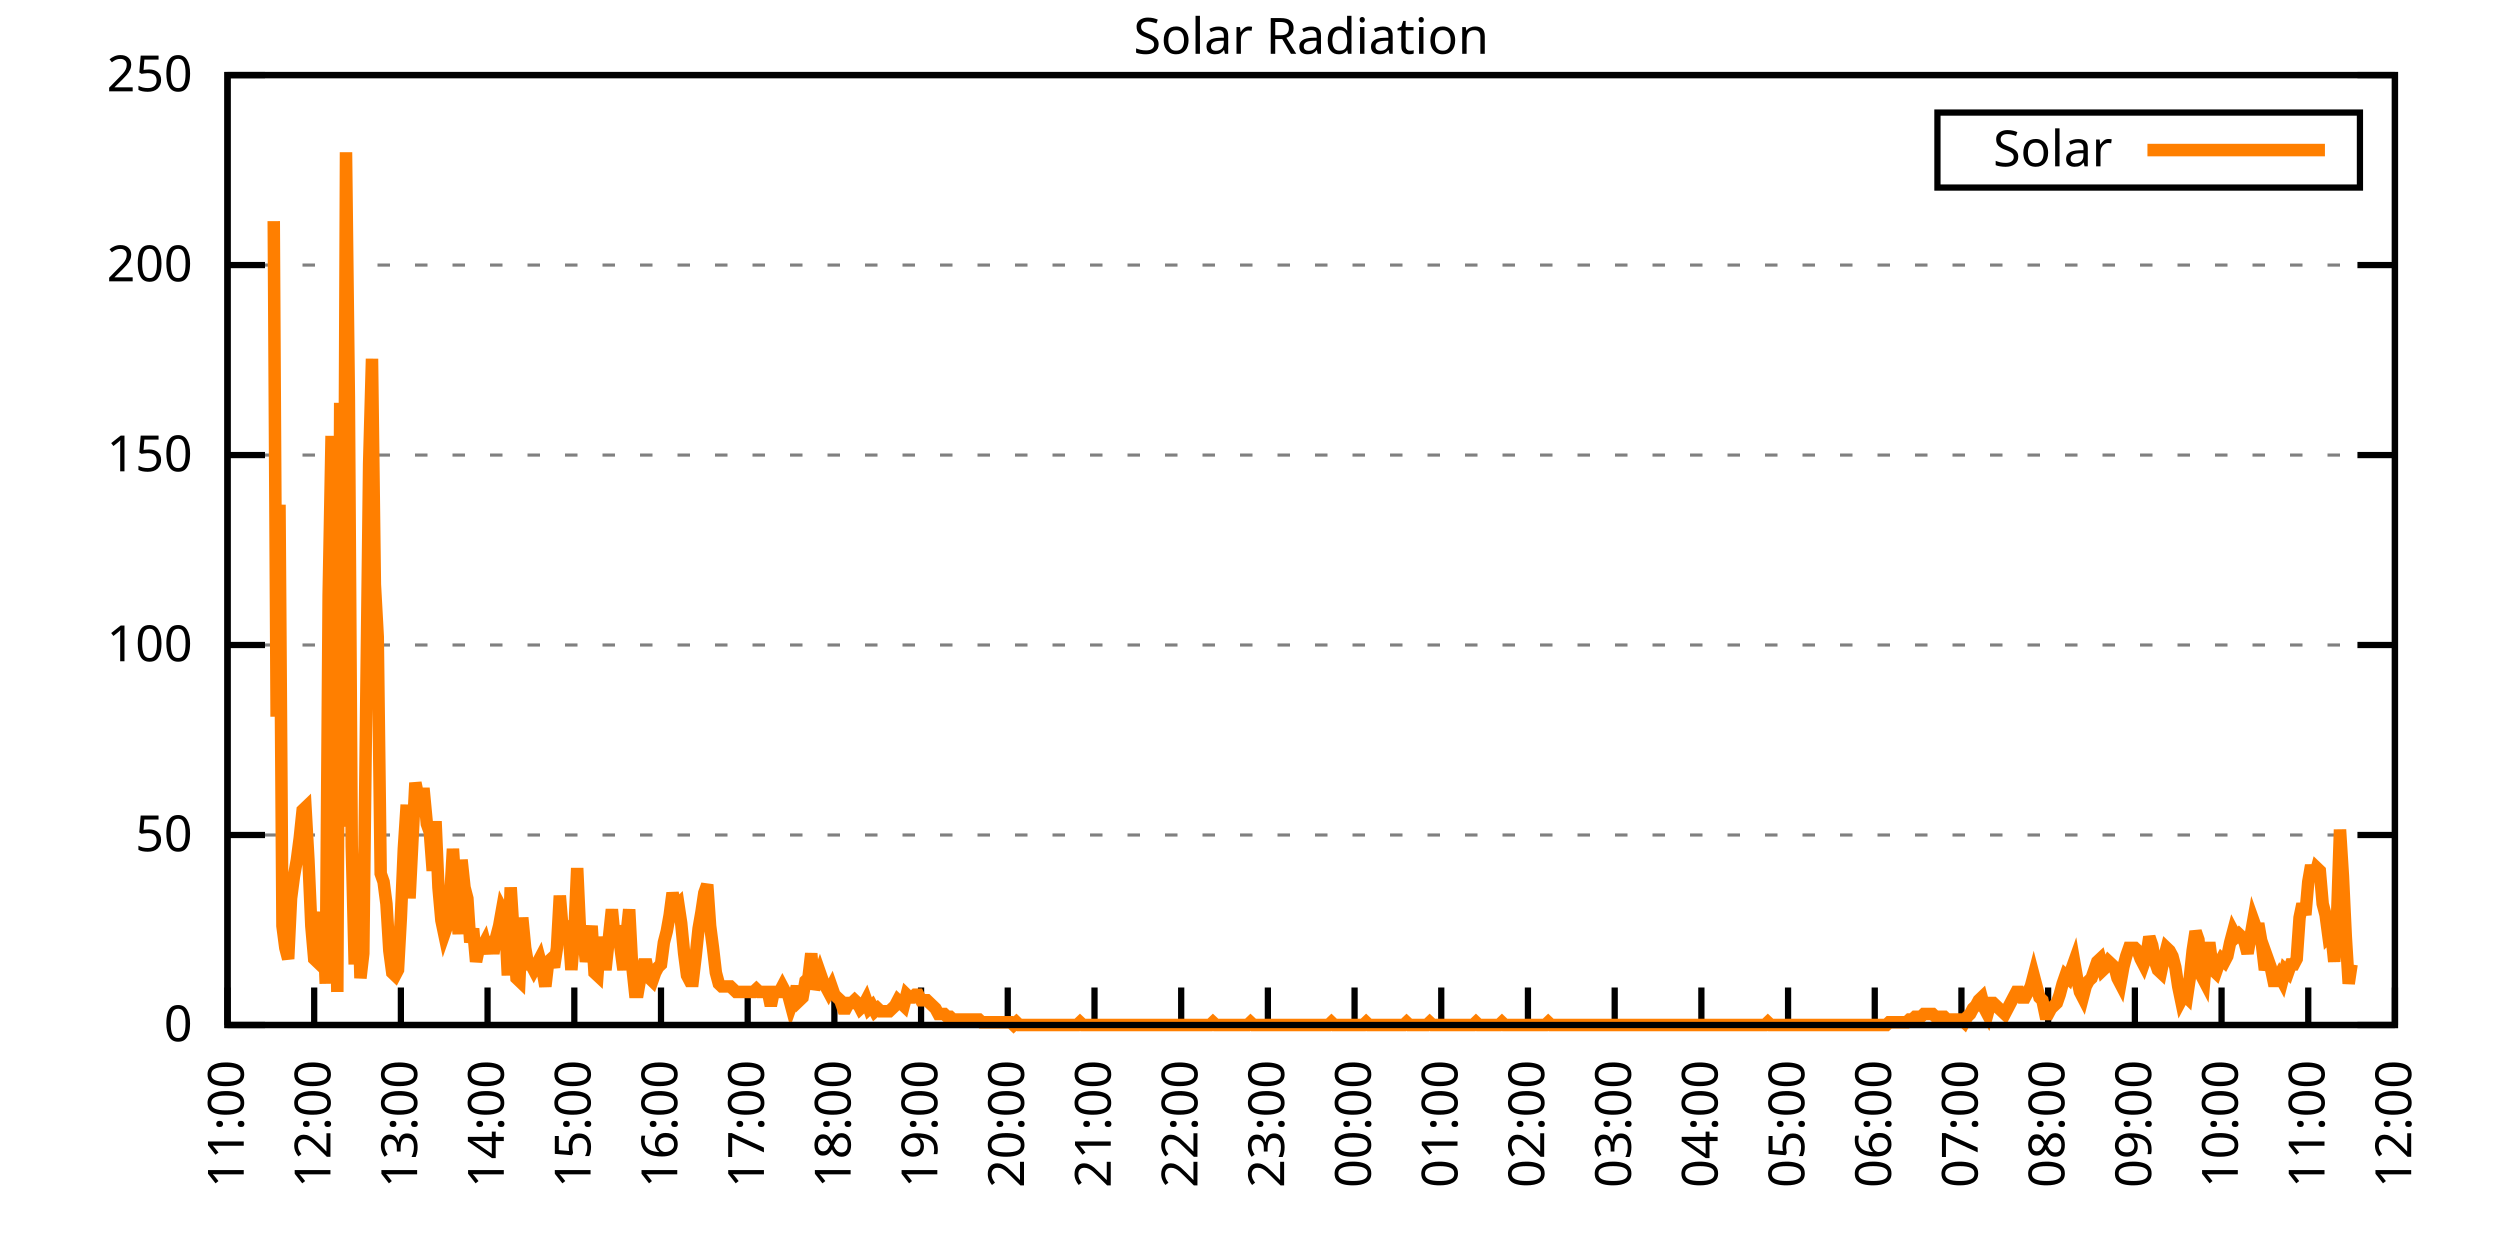
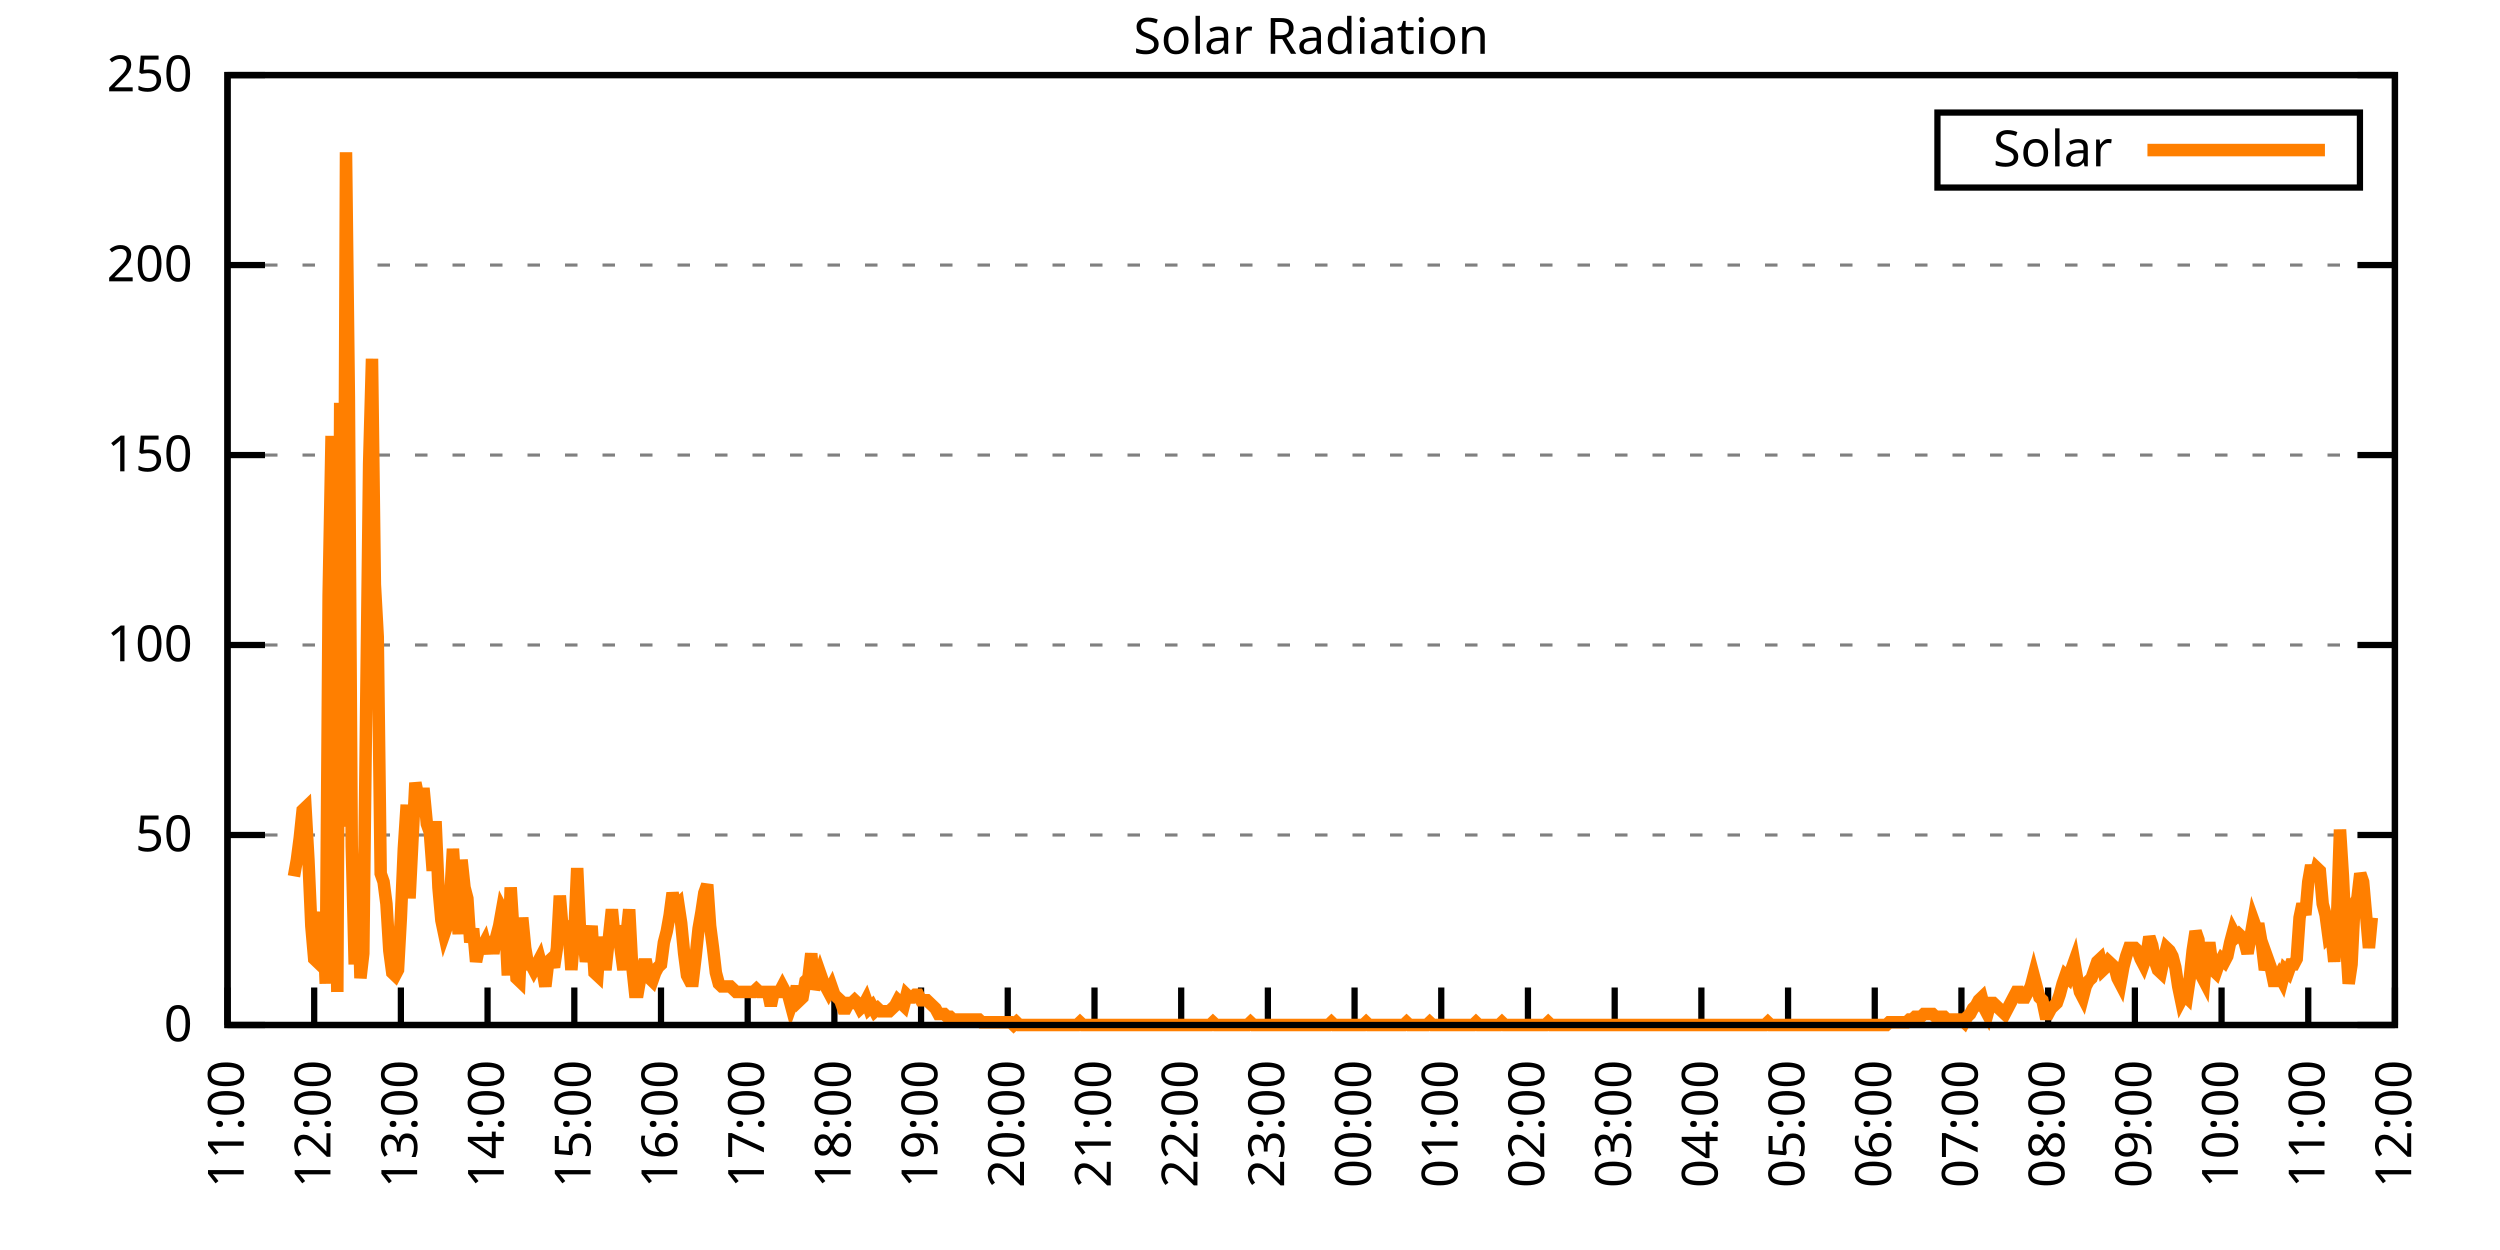
<svg xmlns="http://www.w3.org/2000/svg" xmlns:xlink="http://www.w3.org/1999/xlink" width="400" height="200" viewBox="0 0 400 200">
  <g id="gnuplot_canvas">
    <rect x="0" y="0" width="400" height="200" fill="none" />
    <defs>
      <circle id="gpDot" r="0.5" stroke-width="0.5" stroke="currentColor" />
      <path id="gpPt0" stroke-width="0.333" stroke="currentColor" d="M-1,0 h2 M0,-1 v2" />
      <path id="gpPt1" stroke-width="0.333" stroke="currentColor" d="M-1,-1 L1,1 M1,-1 L-1,1" />
      <path id="gpPt2" stroke-width="0.333" stroke="currentColor" d="M-1,0 L1,0 M0,-1 L0,1 M-1,-1 L1,1 M-1,1 L1,-1" />
      <rect id="gpPt3" stroke-width="0.333" stroke="currentColor" x="-1" y="-1" width="2" height="2" />
      <rect id="gpPt4" stroke-width="0.333" stroke="currentColor" fill="currentColor" x="-1" y="-1" width="2" height="2" />
      <circle id="gpPt5" stroke-width="0.333" stroke="currentColor" cx="0" cy="0" r="1" />
      <use xlink:href="#gpPt5" id="gpPt6" fill="currentColor" stroke="none" />
      <path id="gpPt7" stroke-width="0.333" stroke="currentColor" d="M0,-1.33 L-1.33,0.67 L1.33,0.67 z" />
      <use xlink:href="#gpPt7" id="gpPt8" fill="currentColor" stroke="none" />
      <use xlink:href="#gpPt7" id="gpPt9" stroke="currentColor" transform="rotate(180)" />
      <use xlink:href="#gpPt9" id="gpPt10" fill="currentColor" stroke="none" />
      <use xlink:href="#gpPt3" id="gpPt11" stroke="currentColor" transform="rotate(45)" />
      <use xlink:href="#gpPt11" id="gpPt12" fill="currentColor" stroke="none" />
      <path id="gpPt13" stroke-width="0.333" stroke="currentColor" d="M0,1.330 L1.265,0.411 L0.782,-1.067 L-0.782,-1.076 L-1.265,0.411 z" />
      <use xlink:href="#gpPt13" id="gpPt14" fill="currentColor" stroke="none" />
      <filter id="textbox" filterUnits="objectBoundingBox" x="0" y="0" height="1" width="1">
        <feFlood flood-color="white" flood-opacity="1" result="bgnd" />
        <feComposite in="SourceGraphic" in2="bgnd" operator="atop" />
      </filter>
      <filter id="greybox" filterUnits="objectBoundingBox" x="0" y="0" height="1" width="1">
        <feFlood flood-color="lightgrey" flood-opacity="1" result="grey" />
        <feComposite in="SourceGraphic" in2="grey" operator="atop" />
      </filter>
    </defs>
    <g fill="none" color="white" stroke="currentColor" stroke-width="1.00" stroke-linecap="butt" stroke-linejoin="miter">
</g>
    <g fill="none" color="black" stroke="currentColor" stroke-width="1.00" stroke-linecap="butt" stroke-linejoin="miter">
      <g stroke="none" shape-rendering="crispEdges">
        <polygon fill="rgb(255, 255, 255)" points="36.40,164.00 383.18,164.00 383.18,12.02 36.40,12.02 " />
      </g>
    </g>
    <g fill="none" color="black" stroke="currentColor" stroke-width="1.00" stroke-linecap="butt" stroke-linejoin="miter">
</g>
    <g fill="none" color="black" stroke="black" stroke-width="0.50" stroke-linecap="butt" stroke-linejoin="miter">
</g>
    <g fill="none" color="gray" stroke="currentColor" stroke-width="0.50" stroke-linecap="butt" stroke-linejoin="miter">
      <path stroke="gray" stroke-dasharray="2,4" class="gridline" d="M36.40,164.00 L383.19,164.00  " />
    </g>
    <g fill="none" color="gray" stroke="gray" stroke-width="1.00" stroke-linecap="butt" stroke-linejoin="miter">
</g>
    <g fill="none" color="black" stroke="currentColor" stroke-width="1.00" stroke-linecap="butt" stroke-linejoin="miter">
      <path stroke="black" d="M36.40,164.00 L42.40,164.00 M383.19,164.00 L377.19,164.00  " />
      <g transform="translate(30.80,166.60)" stroke="none" fill="black" font-family="Sans" font-size="8.00" text-anchor="end">
        <text>
          <tspan font-family="Sans"> 0</tspan>
        </text>
      </g>
    </g>
    <g fill="none" color="black" stroke="currentColor" stroke-width="1.00" stroke-linecap="butt" stroke-linejoin="miter">
</g>
    <g fill="none" color="black" stroke="black" stroke-width="0.50" stroke-linecap="butt" stroke-linejoin="miter">
</g>
    <g fill="none" color="gray" stroke="currentColor" stroke-width="0.50" stroke-linecap="butt" stroke-linejoin="miter">
      <path stroke="gray" stroke-dasharray="2,4" class="gridline" d="M36.40,133.60 L383.19,133.60  " />
    </g>
    <g fill="none" color="gray" stroke="gray" stroke-width="1.00" stroke-linecap="butt" stroke-linejoin="miter">
</g>
    <g fill="none" color="black" stroke="currentColor" stroke-width="1.00" stroke-linecap="butt" stroke-linejoin="miter">
      <path stroke="black" d="M36.40,133.60 L42.40,133.60 M383.19,133.60 L377.19,133.60  " />
      <g transform="translate(30.80,136.20)" stroke="none" fill="black" font-family="Sans" font-size="8.00" text-anchor="end">
        <text>
          <tspan font-family="Sans"> 50</tspan>
        </text>
      </g>
    </g>
    <g fill="none" color="black" stroke="currentColor" stroke-width="1.00" stroke-linecap="butt" stroke-linejoin="miter">
</g>
    <g fill="none" color="black" stroke="black" stroke-width="0.50" stroke-linecap="butt" stroke-linejoin="miter">
</g>
    <g fill="none" color="gray" stroke="currentColor" stroke-width="0.50" stroke-linecap="butt" stroke-linejoin="miter">
      <path stroke="gray" stroke-dasharray="2,4" class="gridline" d="M36.40,103.20 L383.19,103.20  " />
    </g>
    <g fill="none" color="gray" stroke="gray" stroke-width="1.00" stroke-linecap="butt" stroke-linejoin="miter">
</g>
    <g fill="none" color="black" stroke="currentColor" stroke-width="1.00" stroke-linecap="butt" stroke-linejoin="miter">
      <path stroke="black" d="M36.40,103.20 L42.40,103.20 M383.19,103.20 L377.19,103.20  " />
      <g transform="translate(30.80,105.80)" stroke="none" fill="black" font-family="Sans" font-size="8.00" text-anchor="end">
        <text>
          <tspan font-family="Sans"> 100</tspan>
        </text>
      </g>
    </g>
    <g fill="none" color="black" stroke="currentColor" stroke-width="1.00" stroke-linecap="butt" stroke-linejoin="miter">
</g>
    <g fill="none" color="black" stroke="black" stroke-width="0.50" stroke-linecap="butt" stroke-linejoin="miter">
</g>
    <g fill="none" color="gray" stroke="currentColor" stroke-width="0.50" stroke-linecap="butt" stroke-linejoin="miter">
      <path stroke="gray" stroke-dasharray="2,4" class="gridline" d="M36.40,72.81 L383.19,72.81  " />
    </g>
    <g fill="none" color="gray" stroke="gray" stroke-width="1.00" stroke-linecap="butt" stroke-linejoin="miter">
</g>
    <g fill="none" color="black" stroke="currentColor" stroke-width="1.00" stroke-linecap="butt" stroke-linejoin="miter">
      <path stroke="black" d="M36.40,72.81 L42.40,72.81 M383.19,72.81 L377.19,72.81  " />
      <g transform="translate(30.80,75.41)" stroke="none" fill="black" font-family="Sans" font-size="8.00" text-anchor="end">
        <text>
          <tspan font-family="Sans"> 150</tspan>
        </text>
      </g>
    </g>
    <g fill="none" color="black" stroke="currentColor" stroke-width="1.00" stroke-linecap="butt" stroke-linejoin="miter">
</g>
    <g fill="none" color="black" stroke="black" stroke-width="0.50" stroke-linecap="butt" stroke-linejoin="miter">
</g>
    <g fill="none" color="gray" stroke="currentColor" stroke-width="0.50" stroke-linecap="butt" stroke-linejoin="miter">
      <path stroke="gray" stroke-dasharray="2,4" class="gridline" d="M36.40,42.41 L383.19,42.41  " />
    </g>
    <g fill="none" color="gray" stroke="gray" stroke-width="1.00" stroke-linecap="butt" stroke-linejoin="miter">
</g>
    <g fill="none" color="black" stroke="currentColor" stroke-width="1.00" stroke-linecap="butt" stroke-linejoin="miter">
      <path stroke="black" d="M36.40,42.41 L42.40,42.41 M383.19,42.41 L377.19,42.41  " />
      <g transform="translate(30.80,45.01)" stroke="none" fill="black" font-family="Sans" font-size="8.00" text-anchor="end">
        <text>
          <tspan font-family="Sans"> 200</tspan>
        </text>
      </g>
    </g>
    <g fill="none" color="black" stroke="currentColor" stroke-width="1.00" stroke-linecap="butt" stroke-linejoin="miter">
</g>
    <g fill="none" color="black" stroke="black" stroke-width="0.50" stroke-linecap="butt" stroke-linejoin="miter">
</g>
    <g fill="none" color="gray" stroke="currentColor" stroke-width="0.50" stroke-linecap="butt" stroke-linejoin="miter">
      <path stroke="gray" stroke-dasharray="2,4" class="gridline" d="M36.40,12.01 L383.19,12.01  " />
    </g>
    <g fill="none" color="gray" stroke="gray" stroke-width="1.00" stroke-linecap="butt" stroke-linejoin="miter">
</g>
    <g fill="none" color="black" stroke="currentColor" stroke-width="1.00" stroke-linecap="butt" stroke-linejoin="miter">
      <path stroke="black" d="M36.40,12.01 L42.40,12.01 M383.19,12.01 L377.19,12.01  " />
      <g transform="translate(30.80,14.61)" stroke="none" fill="black" font-family="Sans" font-size="8.00" text-anchor="end">
        <text>
          <tspan font-family="Sans"> 250</tspan>
        </text>
      </g>
    </g>
    <g fill="none" color="black" stroke="currentColor" stroke-width="1.00" stroke-linecap="butt" stroke-linejoin="miter">
      <path stroke="black" d="M36.40,164.00 L36.40,158.00  " />
      <g transform="translate(39.00,169.60) rotate(270.00)" stroke="none" fill="black" font-family="Sans" font-size="8.00" text-anchor="end">
        <text>
          <tspan font-family="Sans">11:00</tspan>
        </text>
      </g>
    </g>
    <g fill="none" color="black" stroke="currentColor" stroke-width="1.00" stroke-linecap="butt" stroke-linejoin="miter">
      <path stroke="black" d="M50.27,164.00 L50.27,158.00  " />
      <g transform="translate(52.87,169.60) rotate(270.00)" stroke="none" fill="black" font-family="Sans" font-size="8.00" text-anchor="end">
        <text>
          <tspan font-family="Sans">12:00</tspan>
        </text>
      </g>
    </g>
    <g fill="none" color="black" stroke="currentColor" stroke-width="1.00" stroke-linecap="butt" stroke-linejoin="miter">
      <path stroke="black" d="M64.14,164.00 L64.14,158.00  " />
      <g transform="translate(66.74,169.60) rotate(270.00)" stroke="none" fill="black" font-family="Sans" font-size="8.00" text-anchor="end">
        <text>
          <tspan font-family="Sans">13:00</tspan>
        </text>
      </g>
    </g>
    <g fill="none" color="black" stroke="currentColor" stroke-width="1.00" stroke-linecap="butt" stroke-linejoin="miter">
      <path stroke="black" d="M78.01,164.00 L78.01,158.00  " />
      <g transform="translate(80.61,169.60) rotate(270.00)" stroke="none" fill="black" font-family="Sans" font-size="8.00" text-anchor="end">
        <text>
          <tspan font-family="Sans">14:00</tspan>
        </text>
      </g>
    </g>
    <g fill="none" color="black" stroke="currentColor" stroke-width="1.00" stroke-linecap="butt" stroke-linejoin="miter">
      <path stroke="black" d="M91.89,164.00 L91.89,158.00  " />
      <g transform="translate(94.49,169.60) rotate(270.00)" stroke="none" fill="black" font-family="Sans" font-size="8.00" text-anchor="end">
        <text>
          <tspan font-family="Sans">15:00</tspan>
        </text>
      </g>
    </g>
    <g fill="none" color="black" stroke="currentColor" stroke-width="1.00" stroke-linecap="butt" stroke-linejoin="miter">
      <path stroke="black" d="M105.76,164.00 L105.76,158.00  " />
      <g transform="translate(108.36,169.60) rotate(270.00)" stroke="none" fill="black" font-family="Sans" font-size="8.00" text-anchor="end">
        <text>
          <tspan font-family="Sans">16:00</tspan>
        </text>
      </g>
    </g>
    <g fill="none" color="black" stroke="currentColor" stroke-width="1.00" stroke-linecap="butt" stroke-linejoin="miter">
      <path stroke="black" d="M119.63,164.00 L119.63,158.00  " />
      <g transform="translate(122.23,169.60) rotate(270.00)" stroke="none" fill="black" font-family="Sans" font-size="8.00" text-anchor="end">
        <text>
          <tspan font-family="Sans">17:00</tspan>
        </text>
      </g>
    </g>
    <g fill="none" color="black" stroke="currentColor" stroke-width="1.00" stroke-linecap="butt" stroke-linejoin="miter">
      <path stroke="black" d="M133.50,164.00 L133.50,158.00  " />
      <g transform="translate(136.10,169.60) rotate(270.00)" stroke="none" fill="black" font-family="Sans" font-size="8.00" text-anchor="end">
        <text>
          <tspan font-family="Sans">18:00</tspan>
        </text>
      </g>
    </g>
    <g fill="none" color="black" stroke="currentColor" stroke-width="1.00" stroke-linecap="butt" stroke-linejoin="miter">
      <path stroke="black" d="M147.37,164.00 L147.37,158.00  " />
      <g transform="translate(149.97,169.60) rotate(270.00)" stroke="none" fill="black" font-family="Sans" font-size="8.00" text-anchor="end">
        <text>
          <tspan font-family="Sans">19:00</tspan>
        </text>
      </g>
    </g>
    <g fill="none" color="black" stroke="currentColor" stroke-width="1.00" stroke-linecap="butt" stroke-linejoin="miter">
      <path stroke="black" d="M161.24,164.00 L161.24,158.00  " />
      <g transform="translate(163.84,169.60) rotate(270.00)" stroke="none" fill="black" font-family="Sans" font-size="8.00" text-anchor="end">
        <text>
          <tspan font-family="Sans">20:00</tspan>
        </text>
      </g>
    </g>
    <g fill="none" color="black" stroke="currentColor" stroke-width="1.00" stroke-linecap="butt" stroke-linejoin="miter">
      <path stroke="black" d="M175.12,164.00 L175.12,158.00  " />
      <g transform="translate(177.72,169.60) rotate(270.00)" stroke="none" fill="black" font-family="Sans" font-size="8.00" text-anchor="end">
        <text>
          <tspan font-family="Sans">21:00</tspan>
        </text>
      </g>
    </g>
    <g fill="none" color="black" stroke="currentColor" stroke-width="1.00" stroke-linecap="butt" stroke-linejoin="miter">
      <path stroke="black" d="M188.99,164.00 L188.99,158.00  " />
      <g transform="translate(191.59,169.60) rotate(270.00)" stroke="none" fill="black" font-family="Sans" font-size="8.00" text-anchor="end">
        <text>
          <tspan font-family="Sans">22:00</tspan>
        </text>
      </g>
    </g>
    <g fill="none" color="black" stroke="currentColor" stroke-width="1.00" stroke-linecap="butt" stroke-linejoin="miter">
      <path stroke="black" d="M202.86,164.00 L202.86,158.00  " />
      <g transform="translate(205.46,169.60) rotate(270.00)" stroke="none" fill="black" font-family="Sans" font-size="8.00" text-anchor="end">
        <text>
          <tspan font-family="Sans">23:00</tspan>
        </text>
      </g>
    </g>
    <g fill="none" color="black" stroke="currentColor" stroke-width="1.00" stroke-linecap="butt" stroke-linejoin="miter">
      <path stroke="black" d="M216.73,164.00 L216.73,158.00  " />
      <g transform="translate(219.33,169.60) rotate(270.00)" stroke="none" fill="black" font-family="Sans" font-size="8.00" text-anchor="end">
        <text>
          <tspan font-family="Sans">00:00</tspan>
        </text>
      </g>
    </g>
    <g fill="none" color="black" stroke="currentColor" stroke-width="1.00" stroke-linecap="butt" stroke-linejoin="miter">
      <path stroke="black" d="M230.60,164.00 L230.60,158.00  " />
      <g transform="translate(233.20,169.60) rotate(270.00)" stroke="none" fill="black" font-family="Sans" font-size="8.00" text-anchor="end">
        <text>
          <tspan font-family="Sans">01:00</tspan>
        </text>
      </g>
    </g>
    <g fill="none" color="black" stroke="currentColor" stroke-width="1.00" stroke-linecap="butt" stroke-linejoin="miter">
      <path stroke="black" d="M244.47,164.00 L244.47,158.00  " />
      <g transform="translate(247.07,169.60) rotate(270.00)" stroke="none" fill="black" font-family="Sans" font-size="8.00" text-anchor="end">
        <text>
          <tspan font-family="Sans">02:00</tspan>
        </text>
      </g>
    </g>
    <g fill="none" color="black" stroke="currentColor" stroke-width="1.00" stroke-linecap="butt" stroke-linejoin="miter">
      <path stroke="black" d="M258.35,164.00 L258.35,158.00  " />
      <g transform="translate(260.95,169.60) rotate(270.00)" stroke="none" fill="black" font-family="Sans" font-size="8.00" text-anchor="end">
        <text>
          <tspan font-family="Sans">03:00</tspan>
        </text>
      </g>
    </g>
    <g fill="none" color="black" stroke="currentColor" stroke-width="1.00" stroke-linecap="butt" stroke-linejoin="miter">
      <path stroke="black" d="M272.22,164.00 L272.22,158.00  " />
      <g transform="translate(274.82,169.60) rotate(270.00)" stroke="none" fill="black" font-family="Sans" font-size="8.00" text-anchor="end">
        <text>
          <tspan font-family="Sans">04:00</tspan>
        </text>
      </g>
    </g>
    <g fill="none" color="black" stroke="currentColor" stroke-width="1.00" stroke-linecap="butt" stroke-linejoin="miter">
      <path stroke="black" d="M286.09,164.00 L286.09,158.00  " />
      <g transform="translate(288.69,169.60) rotate(270.00)" stroke="none" fill="black" font-family="Sans" font-size="8.00" text-anchor="end">
        <text>
          <tspan font-family="Sans">05:00</tspan>
        </text>
      </g>
    </g>
    <g fill="none" color="black" stroke="currentColor" stroke-width="1.00" stroke-linecap="butt" stroke-linejoin="miter">
      <path stroke="black" d="M299.96,164.00 L299.96,158.00  " />
      <g transform="translate(302.56,169.60) rotate(270.00)" stroke="none" fill="black" font-family="Sans" font-size="8.00" text-anchor="end">
        <text>
          <tspan font-family="Sans">06:00</tspan>
        </text>
      </g>
    </g>
    <g fill="none" color="black" stroke="currentColor" stroke-width="1.00" stroke-linecap="butt" stroke-linejoin="miter">
      <path stroke="black" d="M313.83,164.00 L313.83,158.00  " />
      <g transform="translate(316.43,169.60) rotate(270.00)" stroke="none" fill="black" font-family="Sans" font-size="8.00" text-anchor="end">
        <text>
          <tspan font-family="Sans">07:00</tspan>
        </text>
      </g>
    </g>
    <g fill="none" color="black" stroke="currentColor" stroke-width="1.00" stroke-linecap="butt" stroke-linejoin="miter">
      <path stroke="black" d="M327.70,164.00 L327.70,158.00  " />
      <g transform="translate(330.30,169.60) rotate(270.00)" stroke="none" fill="black" font-family="Sans" font-size="8.00" text-anchor="end">
        <text>
          <tspan font-family="Sans">08:00</tspan>
        </text>
      </g>
    </g>
    <g fill="none" color="black" stroke="currentColor" stroke-width="1.00" stroke-linecap="butt" stroke-linejoin="miter">
      <path stroke="black" d="M341.58,164.00 L341.58,158.00  " />
      <g transform="translate(344.18,169.60) rotate(270.00)" stroke="none" fill="black" font-family="Sans" font-size="8.00" text-anchor="end">
        <text>
          <tspan font-family="Sans">09:00</tspan>
        </text>
      </g>
    </g>
    <g fill="none" color="black" stroke="currentColor" stroke-width="1.00" stroke-linecap="butt" stroke-linejoin="miter">
      <path stroke="black" d="M355.45,164.00 L355.45,158.00  " />
      <g transform="translate(358.05,169.60) rotate(270.00)" stroke="none" fill="black" font-family="Sans" font-size="8.00" text-anchor="end">
        <text>
          <tspan font-family="Sans">10:00</tspan>
        </text>
      </g>
    </g>
    <g fill="none" color="black" stroke="currentColor" stroke-width="1.00" stroke-linecap="butt" stroke-linejoin="miter">
      <path stroke="black" d="M369.32,164.00 L369.32,158.00  " />
      <g transform="translate(371.92,169.60) rotate(270.00)" stroke="none" fill="black" font-family="Sans" font-size="8.00" text-anchor="end">
        <text>
          <tspan font-family="Sans">11:00</tspan>
        </text>
      </g>
    </g>
    <g fill="none" color="black" stroke="currentColor" stroke-width="1.00" stroke-linecap="butt" stroke-linejoin="miter">
      <path stroke="black" d="M383.19,164.00 L383.19,158.00  " />
      <g transform="translate(385.79,169.60) rotate(270.00)" stroke="none" fill="black" font-family="Sans" font-size="8.00" text-anchor="end">
        <text>
          <tspan font-family="Sans">12:00</tspan>
        </text>
      </g>
    </g>
    <g fill="none" color="black" stroke="currentColor" stroke-width="1.00" stroke-linecap="butt" stroke-linejoin="miter">
</g>
    <g fill="none" color="black" stroke="currentColor" stroke-width="1.00" stroke-linecap="butt" stroke-linejoin="miter">
      <path stroke="black" d="M36.40,12.01 L36.40,164.00 L383.19,164.00 L383.19,12.01 L36.40,12.01 Z  " />
    </g>
    <g fill="none" color="black" stroke="currentColor" stroke-width="1.00" stroke-linecap="butt" stroke-linejoin="miter">
</g>
    <g fill="none" color="black" stroke="currentColor" stroke-width="1.00" stroke-linecap="butt" stroke-linejoin="miter">
      <path stroke="black" d="M309.99,30.01 L309.99,18.01 L377.59,18.01 L377.59,30.01 L309.99,30.01 Z  " />
    </g>
    <g id="Solar_Radiation_plot_1">
      <g fill="none" color="white" stroke="black" stroke-width="2.00" stroke-linecap="butt" stroke-linejoin="miter">
</g>
      <g fill="none" color="black" stroke="currentColor" stroke-width="2.00" stroke-linecap="butt" stroke-linejoin="miter">
        <g transform="translate(337.99,26.61)" stroke="none" fill="black" font-family="Sans" font-size="8.00" text-anchor="end">
          <text>
            <tspan font-family="Sans">Solar</tspan>
          </text>
        </g>
      </g>
      <g fill="none" color="black" stroke="currentColor" stroke-width="2.00" stroke-linecap="butt" stroke-linejoin="miter">
-         <path stroke="rgb(255, 127,   0)" d="M343.59,24.01 L371.99,24.01 M43.80,35.38 L44.26,114.67 L44.72,80.75 L45.19,148.14 L45.65,151.67 L46.11,153.43   L46.57,143.74 L47.03,140.21 L47.50,137.57 L47.96,134.05 L48.42,129.64 L48.88,129.20 L49.35,137.57 L49.81,148.14   L50.27,153.43 L50.73,153.87 L51.20,149.90 L51.66,145.94 L52.12,157.39 L52.58,95.28 L53.05,69.74 L53.51,130.08   L53.97,158.71 L54.43,64.45 L54.90,132.28 L55.36,24.36 L55.82,63.57 L56.28,135.37 L56.75,154.31 L57.21,139.77   L57.67,156.51 L58.13,152.55 L58.59,112.90 L59.06,74.14 L59.52,57.40 L59.98,93.52 L60.44,101.89 L60.91,139.77   L61.37,141.09 L61.83,144.62 L62.29,152.11 L62.76,155.63 L63.22,156.07 L63.68,155.19 L64.14,146.82 L64.61,135.81   L65.07,128.76 L65.53,143.74 L65.99,134.49 L66.46,125.24 L66.92,127.44 L67.38,127.00 L67.84,127.00 L68.30,131.84   L68.77,133.17 L69.23,139.33 L69.69,131.40 L70.15,141.98 L70.62,147.26 L71.08,149.46 L71.54,148.14 L72.00,144.18   L72.47,135.81 L72.93,142.86 L73.39,149.46 L73.85,137.57 L74.32,141.98 L74.78,143.74 L75.24,150.79 L75.70,148.58   L76.17,153.87 L76.63,151.67 L77.09,151.67 L77.55,150.79 L78.01,152.55 L78.48,149.90 L78.94,152.55 L79.40,149.90   L79.86,148.14 L80.33,145.50 L80.79,146.38 L81.25,156.07 L81.71,141.98 L82.18,149.46 L82.64,156.51 L83.10,156.95   L83.56,146.82 L84.03,151.67 L84.49,154.31 L84.95,154.31 L85.41,155.19 L85.88,154.31 L86.34,153.43 L86.80,155.19   L87.26,157.83 L87.72,153.87 L88.19,153.43 L88.65,154.75 L89.11,151.67 L89.57,143.30 L90.04,149.02 L90.50,149.02   L90.96,148.58 L91.42,155.19 L91.89,149.46 L92.35,138.89 L92.81,149.02 L93.27,149.02 L93.74,153.87 L94.20,151.23   L94.66,148.14 L95.12,155.63 L95.59,156.07 L96.05,149.90 L96.51,154.31 L96.97,154.31 L97.44,149.90 L97.90,145.50   L98.36,150.34 L98.82,148.14 L99.28,151.67 L99.75,155.19 L100.21,149.90 L100.67,145.50 L101.13,154.31 L101.60,158.71   L102.06,158.71 L102.52,156.07 L102.98,154.31 L103.45,154.31 L103.91,156.51 L104.37,156.95 L104.83,155.63 L105.30,154.75   L105.76,154.31 L106.22,150.79 L106.68,149.02 L107.15,146.38 L107.61,142.86 L108.07,145.06 L108.53,144.62 L108.99,147.70   L109.46,152.55 L109.92,156.07 L110.38,156.95 L110.84,156.95 L111.31,152.99 L111.77,148.58 L112.23,145.94 L112.69,142.86   L113.16,141.54 L113.62,148.14 L114.08,151.67 L114.54,155.63 L115.01,157.39 L115.47,157.83 L115.93,157.83 L116.39,157.83   L116.86,157.83 L117.32,158.27 L117.78,158.71 L118.24,158.71 L118.70,158.71 L119.17,158.71 L119.63,158.71 L120.09,158.71   L120.55,158.71 L121.02,158.27 L121.48,158.71 L121.94,158.71 L122.40,158.71 L122.87,158.71 L123.33,160.92 L123.79,158.71   L124.25,158.71 L124.72,158.71 L125.18,157.83 L125.64,158.71 L126.10,159.15 L126.57,160.92 L127.03,159.60 L127.49,157.83   L127.95,160.04 L128.41,159.60 L128.88,156.95 L129.34,156.51 L129.80,152.55 L130.26,158.27 L130.73,156.95 L131.19,155.63   L131.65,156.95 L132.11,157.83 L132.58,158.71 L133.04,157.83 L133.50,159.15 L133.96,159.60 L134.43,160.04 L134.89,161.36   L135.35,161.36 L135.81,160.48 L136.28,160.48 L136.74,160.04 L137.20,160.48 L137.66,161.36 L138.13,160.92 L138.59,160.04   L139.05,161.36 L139.51,160.92 L139.97,161.80 L140.44,161.36 L140.90,161.80 L141.36,161.80 L141.82,161.80 L142.29,161.80   L142.75,161.36 L143.21,160.92 L143.67,160.04 L144.14,160.48 L144.60,160.92 L145.06,159.15 L145.52,159.60 L145.99,159.60   L146.45,159.15 L146.91,159.15 L147.37,160.04 L147.84,160.04 L148.30,160.04 L148.76,160.48 L149.22,160.92 L149.68,161.36   L150.15,162.24 L150.61,162.24 L151.07,162.24 L151.53,162.68 L152.00,162.68 L152.46,163.12 L152.92,163.12 L153.38,163.12   L153.85,163.12 L154.31,163.12 L154.77,163.12 L155.23,163.12 L155.70,163.12 L156.16,163.12 L156.62,163.12 L157.08,163.56   L157.55,163.56 L158.01,163.56 L158.47,163.56 L158.93,163.56 L159.39,163.56 L159.86,163.56 L160.32,163.56 L160.78,163.56   L161.24,163.56 L161.71,163.56 L162.17,164.00 L162.63,163.56 L163.09,164.00 L163.56,164.00 L164.02,164.00 L164.48,164.00   L164.94,164.00 L165.41,164.00 L165.87,164.00 L166.33,164.00 L166.79,164.00 L167.26,164.00 L167.72,164.00 L168.18,164.00   L168.64,164.00 L169.10,164.00 L169.57,164.00 L170.03,164.00 L170.49,164.00 L170.95,164.00 L171.42,164.00 L171.88,164.00   L172.34,164.00 L172.80,163.56 L173.27,164.00 L173.73,164.00 L174.19,164.00 L174.65,164.00 L175.12,164.00 L175.58,164.00   L176.04,164.00 L176.50,164.00 L176.97,164.00 L177.43,164.00 L177.89,164.00 L178.35,164.00 L178.82,164.00 L179.28,164.00   L179.74,164.00 L180.20,164.00 L180.66,164.00 L181.13,164.00 L181.59,164.00 L182.05,164.00 L182.51,164.00 L182.98,164.00   L183.44,164.00 L183.90,164.00 L184.36,164.00 L184.83,164.00 L185.29,164.00 L185.75,164.00 L186.21,164.00 L186.68,164.00   L187.14,164.00 L187.60,164.00 L188.06,164.00 L188.53,164.00 L188.99,164.00 L189.45,164.00 L189.91,164.00 L190.37,164.00   L190.84,164.00 L191.30,164.00 L191.76,164.00 L192.22,164.00 L192.69,164.00 L193.15,164.00 L193.61,164.00 L194.07,163.56   L194.54,164.00 L195.00,164.00 L195.46,164.00 L195.92,164.00 L196.39,164.00 L196.85,164.00 L197.31,164.00 L197.77,164.00   L198.24,164.00 L198.70,164.00 L199.16,164.00 L199.62,164.00 L200.08,163.56 L200.55,164.00 L201.01,164.00 L201.47,164.00   L201.93,164.00 L202.40,164.00 L202.86,164.00 L203.32,164.00 L203.78,164.00 L204.25,164.00 L204.71,164.00 L205.17,164.00   L205.63,164.00 L206.10,164.00 L206.56,164.00 L207.02,164.00 L207.48,164.00 L207.95,164.00 L208.41,164.00 L208.87,164.00   L209.33,164.00 L209.80,164.00 L210.26,164.00 L210.72,164.00 L211.18,164.00 L211.64,164.00 L212.11,164.00 L212.57,164.00   L213.03,163.56 L213.49,164.00 L213.96,164.00 L214.42,164.00 L214.88,164.00 L215.34,164.00 L215.81,164.00 L216.27,164.00   L216.73,164.00 L217.19,164.00 L217.66,164.00 L218.12,164.00 L218.58,163.56 L219.04,164.00 L219.51,164.00 L219.97,164.00   L220.43,164.00 L220.89,164.00 L221.35,164.00 L221.82,164.00 L222.28,164.00 L222.74,164.00 L223.20,164.00 L223.67,164.00   L224.13,164.00 L224.59,164.00 L225.05,163.56 L225.52,164.00 L225.98,164.00 L226.44,164.00 L226.90,164.00 L227.37,164.00   L227.83,164.00 L228.29,164.00 L228.75,163.56 L229.22,164.00 L229.68,164.00 L230.14,164.00 L230.60,164.00 L231.06,164.00   L231.53,164.00 L231.99,164.00 L232.45,164.00 L232.91,164.00 L233.38,164.00 L233.84,164.00 L234.30,164.00 L234.76,164.00   L235.23,164.00 L235.69,164.00 L236.15,163.56 L236.61,164.00 L237.08,164.00 L237.54,164.00 L238.00,164.00 L238.46,164.00   L238.93,164.00 L239.39,164.00 L239.85,164.00 L240.31,163.56 L240.77,164.00 L241.24,164.00 L241.70,164.00 L242.16,164.00   L242.62,164.00 L243.09,164.00 L243.55,164.00 L244.01,164.00 L244.47,164.00 L244.94,164.00 L245.40,164.00 L245.86,164.00   L246.32,164.00 L246.79,164.00 L247.25,164.00 L247.71,163.56 L248.17,164.00 L248.64,164.00 L249.10,164.00 L249.56,164.00   L250.02,164.00 L250.49,164.00 L250.95,164.00 L251.41,164.00 L251.87,164.00 L252.33,164.00 L252.80,164.00 L253.26,164.00   L253.72,164.00 L254.18,164.00 L254.65,164.00 L255.11,164.00 L255.57,164.00 L256.03,164.00 L256.50,164.00 L256.96,164.00   L257.42,164.00 L257.88,164.00 L258.35,164.00 L258.81,164.00 L259.27,164.00 L259.73,164.00 L260.20,164.00 L260.66,164.00   L261.12,164.00 L261.58,164.00 L262.04,164.00 L262.51,164.00 L262.97,164.00 L263.43,164.00 L263.89,164.00 L264.36,164.00   L264.82,164.00 L265.28,164.00 L265.74,164.00 L266.21,164.00 L266.67,164.00 L267.13,164.00 L267.59,164.00 L268.06,164.00   L268.52,164.00 L268.98,164.00 L269.44,164.00 L269.91,164.00 L270.37,164.00 L270.83,164.00 L271.29,164.00 L271.75,164.00   L272.22,164.00 L272.68,164.00 L273.14,164.00 L273.60,164.00 L274.07,164.00 L274.53,164.00 L274.99,164.00 L275.45,164.00   L275.92,164.00 L276.38,164.00 L276.84,164.00 L277.30,164.00 L277.77,164.00 L278.23,164.00 L278.69,164.00 L279.15,164.00   L279.62,164.00 L280.08,164.00 L280.54,164.00 L281.00,164.00 L281.46,164.00 L281.93,164.00 L282.39,164.00 L282.85,163.56   L283.31,164.00 L283.78,164.00 L284.24,164.00 L284.70,164.00 L285.16,164.00 L285.63,164.00 L286.09,164.00 L286.55,164.00   L287.01,164.00 L287.48,164.00 L287.94,164.00 L288.40,164.00 L288.86,164.00 L289.33,164.00 L289.79,164.00 L290.25,164.00   L290.71,164.00 L291.18,164.00 L291.64,164.00 L292.10,164.00 L292.56,164.00 L293.02,164.00 L293.49,164.00 L293.95,164.00   L294.41,164.00 L294.87,164.00 L295.34,164.00 L295.80,164.00 L296.26,164.00 L296.72,164.00 L297.19,164.00 L297.65,164.00   L298.11,164.00 L298.57,164.00 L299.04,164.00 L299.50,164.00 L299.96,164.00 L300.42,164.00 L300.89,164.00 L301.35,164.00   L301.81,164.00 L302.27,163.56 L302.73,163.56 L303.20,163.56 L303.66,163.56 L304.12,163.56 L304.58,163.56 L305.05,163.56   L305.51,163.12 L305.97,163.12 L306.43,162.68 L306.90,162.68 L307.36,162.68 L307.82,162.24 L308.28,162.24 L308.75,162.24   L309.21,162.24 L309.67,162.68 L310.13,162.68 L310.60,162.68 L311.06,162.68 L311.52,163.12 L311.98,163.12 L312.44,163.12   L312.91,163.12 L313.37,163.12 L313.83,163.12 L314.29,163.56 L314.76,162.68 L315.22,162.24 L315.68,161.36 L316.14,160.92   L316.61,160.04 L317.07,159.60 L317.53,161.36 L317.99,162.24 L318.46,160.48 L318.92,160.48 L319.38,160.92 L319.84,161.36   L320.31,161.80 L320.77,162.24 L321.23,161.36 L321.69,160.48 L322.15,159.60 L322.62,158.71 L323.08,158.71 L323.54,159.60   L324.00,159.60 L324.47,158.71 L324.93,157.83 L325.39,156.07 L325.85,157.83 L326.32,159.60 L326.78,160.04 L327.24,162.24   L327.70,162.24 L328.17,161.36 L328.63,160.92 L329.09,160.48 L329.55,159.15 L330.02,157.39 L330.48,156.07 L330.94,156.51   L331.40,155.19 L331.87,153.87 L332.33,156.51 L332.79,158.71 L333.25,159.60 L333.71,157.83 L334.18,156.95 L334.64,156.51   L335.10,155.19 L335.56,153.87 L336.03,153.43 L336.49,155.19 L336.95,154.75 L337.41,153.87 L337.88,154.31 L338.34,154.75   L338.80,156.51 L339.26,157.39 L339.73,154.75 L340.19,152.99 L340.65,151.67 L341.11,151.67 L341.58,151.67 L342.04,152.11   L342.50,153.43 L342.96,154.31 L343.42,152.99 L343.89,149.90 L344.35,151.23 L344.81,153.87 L345.27,155.19 L345.74,155.63   L346.20,153.43 L346.66,151.67 L347.12,152.11 L347.59,152.99 L348.05,154.75 L348.51,157.83 L348.97,160.04 L349.44,159.15   L349.90,159.60 L350.36,156.51 L350.82,152.11 L351.29,149.02 L351.75,150.34 L352.21,156.07 L352.67,156.95 L353.13,151.67   L353.60,151.67 L354.06,155.19 L354.52,155.63 L354.98,154.31 L355.45,153.43 L355.91,153.87 L356.37,152.99 L356.83,150.79   L357.30,149.02 L357.76,149.90 L358.22,149.46 L358.68,149.90 L359.15,150.79 L359.61,152.55 L360.07,149.90 L360.53,147.26   L361.00,148.58 L361.46,148.58 L361.92,151.23 L362.38,155.19 L362.84,153.43 L363.31,154.75 L363.77,156.95 L364.23,156.95   L364.69,156.07 L365.16,156.95 L365.62,155.19 L366.08,155.63 L366.54,154.31 L367.01,154.31 L367.47,153.43 L367.93,146.82   L368.39,144.62 L368.86,146.38 L369.32,141.09 L369.78,138.45 L370.24,140.65 L370.71,138.89 L371.17,139.33 L371.63,144.62   L372.09,146.38 L372.56,149.90 L373.02,149.46 L373.48,153.87 L373.94,146.38 L374.40,132.73 L374.87,140.21 L375.33,149.90   L375.79,157.39 L376.25,154.31  " />
+         <path stroke="rgb(255, 127,   0)" d="M343.59,24.01 L371.99,24.01 M47.03,140.21 L47.50,137.57 L47.96,134.05 L48.42,129.64 L48.88,129.20 L49.35,137.57   L49.81,148.14 L50.27,153.43 L50.73,153.87 L51.20,149.90 L51.66,145.94 L52.12,157.39 L52.58,95.28 L53.05,69.74   L53.51,130.08 L53.97,158.71 L54.43,64.45 L54.90,132.28 L55.36,24.36 L55.82,63.57 L56.28,135.37 L56.75,154.31   L57.21,139.77 L57.67,156.51 L58.13,152.55 L58.59,112.90 L59.06,74.14 L59.52,57.40 L59.98,93.52 L60.44,101.89   L60.91,139.77 L61.37,141.09 L61.83,144.62 L62.29,152.11 L62.76,155.63 L63.22,156.07 L63.68,155.19 L64.14,146.82   L64.61,135.81 L65.07,128.76 L65.53,143.74 L65.99,134.49 L66.46,125.24 L66.92,127.44 L67.38,127.00 L67.84,127.00   L68.30,131.84 L68.77,133.17 L69.23,139.33 L69.69,131.40 L70.15,141.98 L70.62,147.26 L71.08,149.46 L71.54,148.14   L72.00,144.18 L72.47,135.81 L72.93,142.86 L73.39,149.46 L73.85,137.57 L74.32,141.98 L74.78,143.74 L75.24,150.79   L75.70,148.58 L76.17,153.87 L76.63,151.67 L77.09,151.67 L77.55,150.79 L78.01,152.55 L78.48,149.90 L78.94,152.55   L79.40,149.90 L79.86,148.14 L80.33,145.50 L80.79,146.38 L81.25,156.07 L81.71,141.98 L82.18,149.46 L82.64,156.51   L83.10,156.95 L83.56,146.82 L84.03,151.67 L84.49,154.31 L84.95,154.31 L85.41,155.19 L85.88,154.31 L86.34,153.43   L86.80,155.19 L87.26,157.83 L87.72,153.87 L88.19,153.43 L88.65,154.75 L89.11,151.67 L89.57,143.30 L90.04,149.02   L90.50,149.02 L90.96,148.58 L91.42,155.19 L91.89,149.46 L92.35,138.89 L92.81,149.02 L93.27,149.02 L93.74,153.87   L94.20,151.23 L94.66,148.14 L95.12,155.63 L95.59,156.07 L96.05,149.90 L96.51,154.31 L96.97,154.31 L97.44,149.90   L97.90,145.50 L98.36,150.34 L98.82,148.14 L99.28,151.67 L99.75,155.19 L100.21,149.90 L100.67,145.50 L101.13,154.31   L101.60,158.71 L102.06,158.71 L102.52,156.07 L102.98,154.31 L103.45,154.31 L103.91,156.51 L104.37,156.95 L104.83,155.63   L105.30,154.75 L105.76,154.31 L106.22,150.79 L106.68,149.02 L107.15,146.38 L107.61,142.86 L108.07,145.06 L108.53,144.62   L108.99,147.70 L109.46,152.55 L109.92,156.07 L110.38,156.95 L110.84,156.95 L111.31,152.99 L111.77,148.58 L112.23,145.94   L112.69,142.86 L113.16,141.54 L113.62,148.14 L114.08,151.67 L114.54,155.63 L115.01,157.39 L115.47,157.83 L115.93,157.83   L116.39,157.83 L116.86,157.83 L117.32,158.27 L117.78,158.71 L118.24,158.71 L118.70,158.71 L119.17,158.71 L119.63,158.71   L120.09,158.71 L120.55,158.71 L121.02,158.27 L121.48,158.71 L121.94,158.71 L122.40,158.71 L122.87,158.71 L123.33,160.92   L123.79,158.71 L124.25,158.71 L124.72,158.71 L125.18,157.83 L125.64,158.71 L126.10,159.15 L126.57,160.92 L127.03,159.60   L127.49,157.83 L127.95,160.04 L128.41,159.60 L128.88,156.95 L129.34,156.51 L129.80,152.55 L130.26,158.27 L130.73,156.95   L131.19,155.63 L131.65,156.95 L132.11,157.83 L132.58,158.71 L133.04,157.83 L133.50,159.15 L133.96,159.60 L134.43,160.04   L134.89,161.36 L135.35,161.36 L135.81,160.48 L136.28,160.48 L136.74,160.04 L137.20,160.48 L137.66,161.36 L138.13,160.92   L138.59,160.04 L139.05,161.36 L139.51,160.92 L139.97,161.80 L140.44,161.36 L140.90,161.80 L141.36,161.80 L141.82,161.80   L142.29,161.80 L142.75,161.36 L143.21,160.92 L143.67,160.04 L144.14,160.48 L144.60,160.92 L145.06,159.15 L145.52,159.60   L145.99,159.60 L146.45,159.15 L146.91,159.15 L147.37,160.04 L147.84,160.04 L148.30,160.04 L148.76,160.48 L149.22,160.92   L149.68,161.36 L150.15,162.24 L150.61,162.24 L151.07,162.24 L151.53,162.68 L152.00,162.68 L152.46,163.12 L152.92,163.12   L153.38,163.12 L153.85,163.12 L154.31,163.12 L154.77,163.12 L155.23,163.12 L155.70,163.12 L156.16,163.12 L156.62,163.12   L157.08,163.56 L157.55,163.56 L158.01,163.56 L158.47,163.56 L158.93,163.56 L159.39,163.56 L159.86,163.56 L160.32,163.56   L160.78,163.56 L161.24,163.56 L161.71,163.56 L162.17,164.00 L162.63,163.56 L163.09,164.00 L163.56,164.00 L164.02,164.00   L164.48,164.00 L164.94,164.00 L165.41,164.00 L165.87,164.00 L166.33,164.00 L166.79,164.00 L167.26,164.00 L167.72,164.00   L168.18,164.00 L168.64,164.00 L169.10,164.00 L169.57,164.00 L170.03,164.00 L170.49,164.00 L170.95,164.00 L171.42,164.00   L171.88,164.00 L172.34,164.00 L172.80,163.56 L173.27,164.00 L173.73,164.00 L174.19,164.00 L174.65,164.00 L175.12,164.00   L175.58,164.00 L176.04,164.00 L176.50,164.00 L176.97,164.00 L177.43,164.00 L177.89,164.00 L178.35,164.00 L178.82,164.00   L179.28,164.00 L179.74,164.00 L180.20,164.00 L180.66,164.00 L181.13,164.00 L181.59,164.00 L182.05,164.00 L182.51,164.00   L182.98,164.00 L183.44,164.00 L183.90,164.00 L184.36,164.00 L184.83,164.00 L185.29,164.00 L185.75,164.00 L186.21,164.00   L186.68,164.00 L187.14,164.00 L187.60,164.00 L188.06,164.00 L188.53,164.00 L188.99,164.00 L189.45,164.00 L189.91,164.00   L190.37,164.00 L190.84,164.00 L191.30,164.00 L191.76,164.00 L192.22,164.00 L192.69,164.00 L193.15,164.00 L193.61,164.00   L194.07,163.56 L194.54,164.00 L195.00,164.00 L195.46,164.00 L195.92,164.00 L196.39,164.00 L196.85,164.00 L197.31,164.00   L197.77,164.00 L198.24,164.00 L198.70,164.00 L199.16,164.00 L199.62,164.00 L200.08,163.56 L200.55,164.00 L201.01,164.00   L201.47,164.00 L201.93,164.00 L202.40,164.00 L202.86,164.00 L203.32,164.00 L203.78,164.00 L204.25,164.00 L204.71,164.00   L205.17,164.00 L205.63,164.00 L206.10,164.00 L206.56,164.00 L207.02,164.00 L207.48,164.00 L207.95,164.00 L208.41,164.00   L208.87,164.00 L209.33,164.00 L209.80,164.00 L210.26,164.00 L210.72,164.00 L211.18,164.00 L211.64,164.00 L212.11,164.00   L212.57,164.00 L213.03,163.56 L213.49,164.00 L213.96,164.00 L214.42,164.00 L214.88,164.00 L215.34,164.00 L215.81,164.00   L216.27,164.00 L216.73,164.00 L217.19,164.00 L217.66,164.00 L218.12,164.00 L218.58,163.56 L219.04,164.00 L219.51,164.00   L219.97,164.00 L220.43,164.00 L220.89,164.00 L221.35,164.00 L221.82,164.00 L222.28,164.00 L222.74,164.00 L223.20,164.00   L223.67,164.00 L224.13,164.00 L224.59,164.00 L225.05,163.56 L225.52,164.00 L225.98,164.00 L226.44,164.00 L226.90,164.00   L227.37,164.00 L227.83,164.00 L228.29,164.00 L228.75,163.56 L229.22,164.00 L229.68,164.00 L230.14,164.00 L230.60,164.00   L231.06,164.00 L231.53,164.00 L231.99,164.00 L232.45,164.00 L232.91,164.00 L233.38,164.00 L233.84,164.00 L234.30,164.00   L234.76,164.00 L235.23,164.00 L235.69,164.00 L236.15,163.56 L236.61,164.00 L237.08,164.00 L237.54,164.00 L238.00,164.00   L238.46,164.00 L238.93,164.00 L239.39,164.00 L239.85,164.00 L240.31,163.56 L240.77,164.00 L241.24,164.00 L241.70,164.00   L242.16,164.00 L242.62,164.00 L243.09,164.00 L243.55,164.00 L244.01,164.00 L244.47,164.00 L244.94,164.00 L245.40,164.00   L245.86,164.00 L246.32,164.00 L246.79,164.00 L247.25,164.00 L247.71,163.56 L248.17,164.00 L248.64,164.00 L249.10,164.00   L249.56,164.00 L250.02,164.00 L250.49,164.00 L250.95,164.00 L251.41,164.00 L251.87,164.00 L252.33,164.00 L252.80,164.00   L253.26,164.00 L253.72,164.00 L254.18,164.00 L254.65,164.00 L255.11,164.00 L255.57,164.00 L256.03,164.00 L256.50,164.00   L256.96,164.00 L257.42,164.00 L257.88,164.00 L258.35,164.00 L258.81,164.00 L259.27,164.00 L259.73,164.00 L260.20,164.00   L260.66,164.00 L261.12,164.00 L261.58,164.00 L262.04,164.00 L262.51,164.00 L262.97,164.00 L263.43,164.00 L263.89,164.00   L264.36,164.00 L264.82,164.00 L265.28,164.00 L265.74,164.00 L266.21,164.00 L266.67,164.00 L267.13,164.00 L267.59,164.00   L268.06,164.00 L268.52,164.00 L268.98,164.00 L269.44,164.00 L269.91,164.00 L270.37,164.00 L270.83,164.00 L271.29,164.00   L271.75,164.00 L272.22,164.00 L272.68,164.00 L273.14,164.00 L273.60,164.00 L274.07,164.00 L274.53,164.00 L274.99,164.00   L275.45,164.00 L275.92,164.00 L276.38,164.00 L276.84,164.00 L277.30,164.00 L277.77,164.00 L278.23,164.00 L278.69,164.00   L279.15,164.00 L279.62,164.00 L280.08,164.00 L280.54,164.00 L281.00,164.00 L281.46,164.00 L281.93,164.00 L282.39,164.00   L282.85,163.56 L283.31,164.00 L283.78,164.00 L284.24,164.00 L284.70,164.00 L285.16,164.00 L285.63,164.00 L286.09,164.00   L286.55,164.00 L287.01,164.00 L287.48,164.00 L287.94,164.00 L288.40,164.00 L288.86,164.00 L289.33,164.00 L289.79,164.00   L290.25,164.00 L290.71,164.00 L291.18,164.00 L291.64,164.00 L292.10,164.00 L292.56,164.00 L293.02,164.00 L293.49,164.00   L293.95,164.00 L294.41,164.00 L294.87,164.00 L295.34,164.00 L295.80,164.00 L296.26,164.00 L296.72,164.00 L297.19,164.00   L297.65,164.00 L298.11,164.00 L298.57,164.00 L299.04,164.00 L299.50,164.00 L299.96,164.00 L300.42,164.00 L300.89,164.00   L301.35,164.00 L301.81,164.00 L302.27,163.56 L302.73,163.56 L303.20,163.56 L303.66,163.56 L304.12,163.56 L304.58,163.56   L305.05,163.56 L305.51,163.12 L305.97,163.12 L306.43,162.68 L306.90,162.68 L307.36,162.68 L307.82,162.24 L308.28,162.24   L308.75,162.24 L309.21,162.24 L309.67,162.68 L310.13,162.68 L310.60,162.68 L311.06,162.68 L311.52,163.12 L311.98,163.12   L312.44,163.12 L312.91,163.12 L313.37,163.12 L313.83,163.12 L314.29,163.56 L314.76,162.68 L315.22,162.24 L315.68,161.36   L316.14,160.92 L316.61,160.04 L317.07,159.60 L317.53,161.36 L317.99,162.24 L318.46,160.48 L318.92,160.48 L319.38,160.92   L319.84,161.36 L320.31,161.80 L320.77,162.24 L321.23,161.36 L321.69,160.48 L322.15,159.60 L322.62,158.71 L323.08,158.71   L323.54,159.60 L324.00,159.60 L324.47,158.71 L324.93,157.83 L325.39,156.07 L325.85,157.83 L326.32,159.60 L326.78,160.04   L327.24,162.24 L327.70,162.24 L328.17,161.36 L328.63,160.92 L329.09,160.48 L329.55,159.15 L330.02,157.39 L330.48,156.07   L330.94,156.51 L331.40,155.19 L331.87,153.87 L332.33,156.51 L332.79,158.71 L333.25,159.60 L333.71,157.83 L334.18,156.95   L334.64,156.51 L335.10,155.19 L335.56,153.87 L336.03,153.43 L336.49,155.19 L336.95,154.75 L337.41,153.87 L337.88,154.31   L338.34,154.75 L338.80,156.51 L339.26,157.39 L339.73,154.75 L340.19,152.99 L340.65,151.67 L341.11,151.67 L341.58,151.67   L342.04,152.11 L342.50,153.43 L342.96,154.31 L343.42,152.99 L343.89,149.90 L344.35,151.23 L344.81,153.87 L345.27,155.19   L345.74,155.63 L346.20,153.43 L346.66,151.67 L347.12,152.11 L347.59,152.99 L348.05,154.75 L348.51,157.83 L348.97,160.04   L349.44,159.15 L349.90,159.60 L350.36,156.51 L350.82,152.11 L351.29,149.02 L351.75,150.34 L352.21,156.07 L352.67,156.95   L353.13,151.67 L353.60,151.67 L354.06,155.19 L354.52,155.63 L354.98,154.31 L355.45,153.43 L355.91,153.87 L356.37,152.99   L356.83,150.79 L357.30,149.02 L357.76,149.90 L358.22,149.46 L358.68,149.90 L359.15,150.79 L359.61,152.55 L360.07,149.90   L360.53,147.26 L361.00,148.58 L361.46,148.58 L361.92,151.23 L362.38,155.19 L362.84,153.43 L363.31,154.75 L363.77,156.95   L364.23,156.95 L364.69,156.07 L365.16,156.95 L365.62,155.19 L366.08,155.63 L366.54,154.31 L367.01,154.31 L367.47,153.43   L367.93,146.82 L368.39,144.62 L368.86,146.38 L369.32,141.09 L369.78,138.45 L370.24,140.65 L370.71,138.89 L371.17,139.33   L371.63,144.62 L372.09,146.38 L372.56,149.90 L373.02,149.46 L373.48,153.87 L373.94,146.38 L374.40,132.73 L374.87,140.21   L375.33,149.90 L375.79,157.39 L376.25,154.31 L376.72,144.62 L377.18,143.74 L377.64,139.77 L378.10,141.09 L378.57,146.38   L379.03,151.67 L379.49,146.82  " />
      </g>
    </g>
    <g fill="none" color="black" stroke="currentColor" stroke-width="2.00" stroke-linecap="butt" stroke-linejoin="miter">
</g>
    <g fill="none" color="black" stroke="black" stroke-width="1.00" stroke-linecap="butt" stroke-linejoin="miter">
</g>
    <g fill="none" color="black" stroke="currentColor" stroke-width="1.00" stroke-linecap="butt" stroke-linejoin="miter">
      <path stroke="black" d="M36.40,12.01 L36.40,164.00 L383.19,164.00 L383.19,12.01 L36.40,12.01 Z  " />
      <g transform="translate(6.80,88.01) rotate(270.00)" stroke="none" fill="black" font-family="Sans" font-size="8.00" text-anchor="middle">
        <text />
      </g>
    </g>
    <g fill="none" color="black" stroke="currentColor" stroke-width="1.00" stroke-linecap="butt" stroke-linejoin="miter">
</g>
    <g fill="none" color="black" stroke="currentColor" stroke-width="1.00" stroke-linecap="butt" stroke-linejoin="miter">
      <g transform="translate(209.79,8.61)" stroke="none" fill="black" font-family="Sans" font-size="8.00" text-anchor="middle">
        <text>
          <tspan font-family="Sans">Solar Radiation</tspan>
        </text>
      </g>
    </g>
    <g fill="none" color="black" stroke="currentColor" stroke-width="1.00" stroke-linecap="butt" stroke-linejoin="miter">
</g>
  </g>
</svg>
